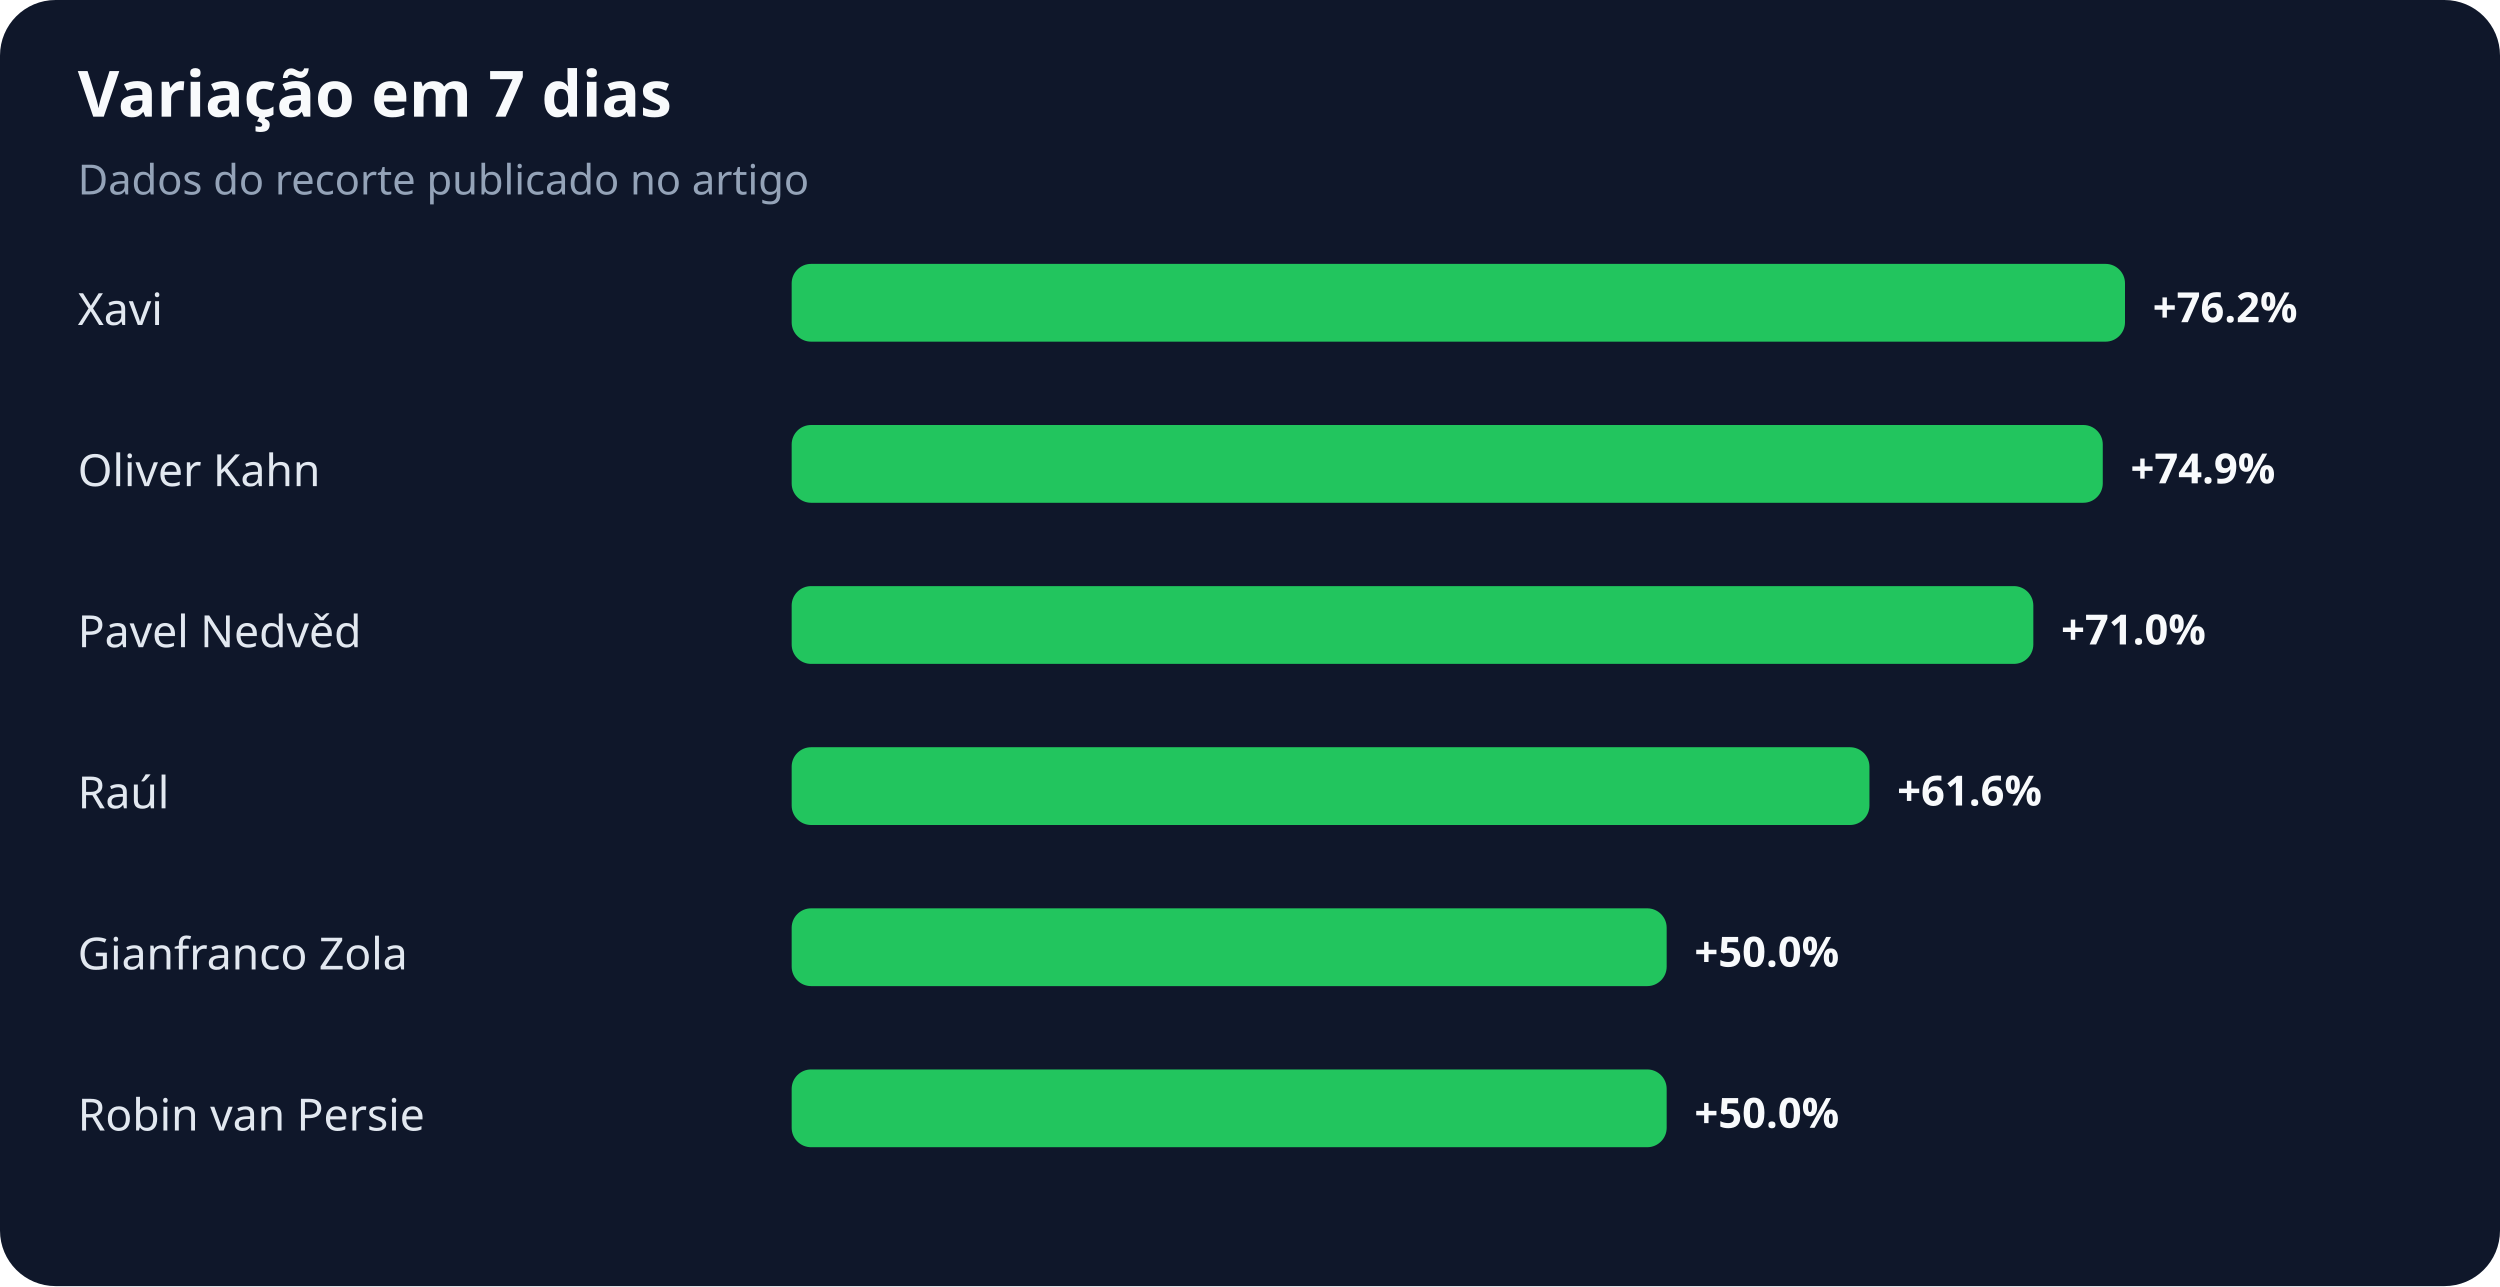
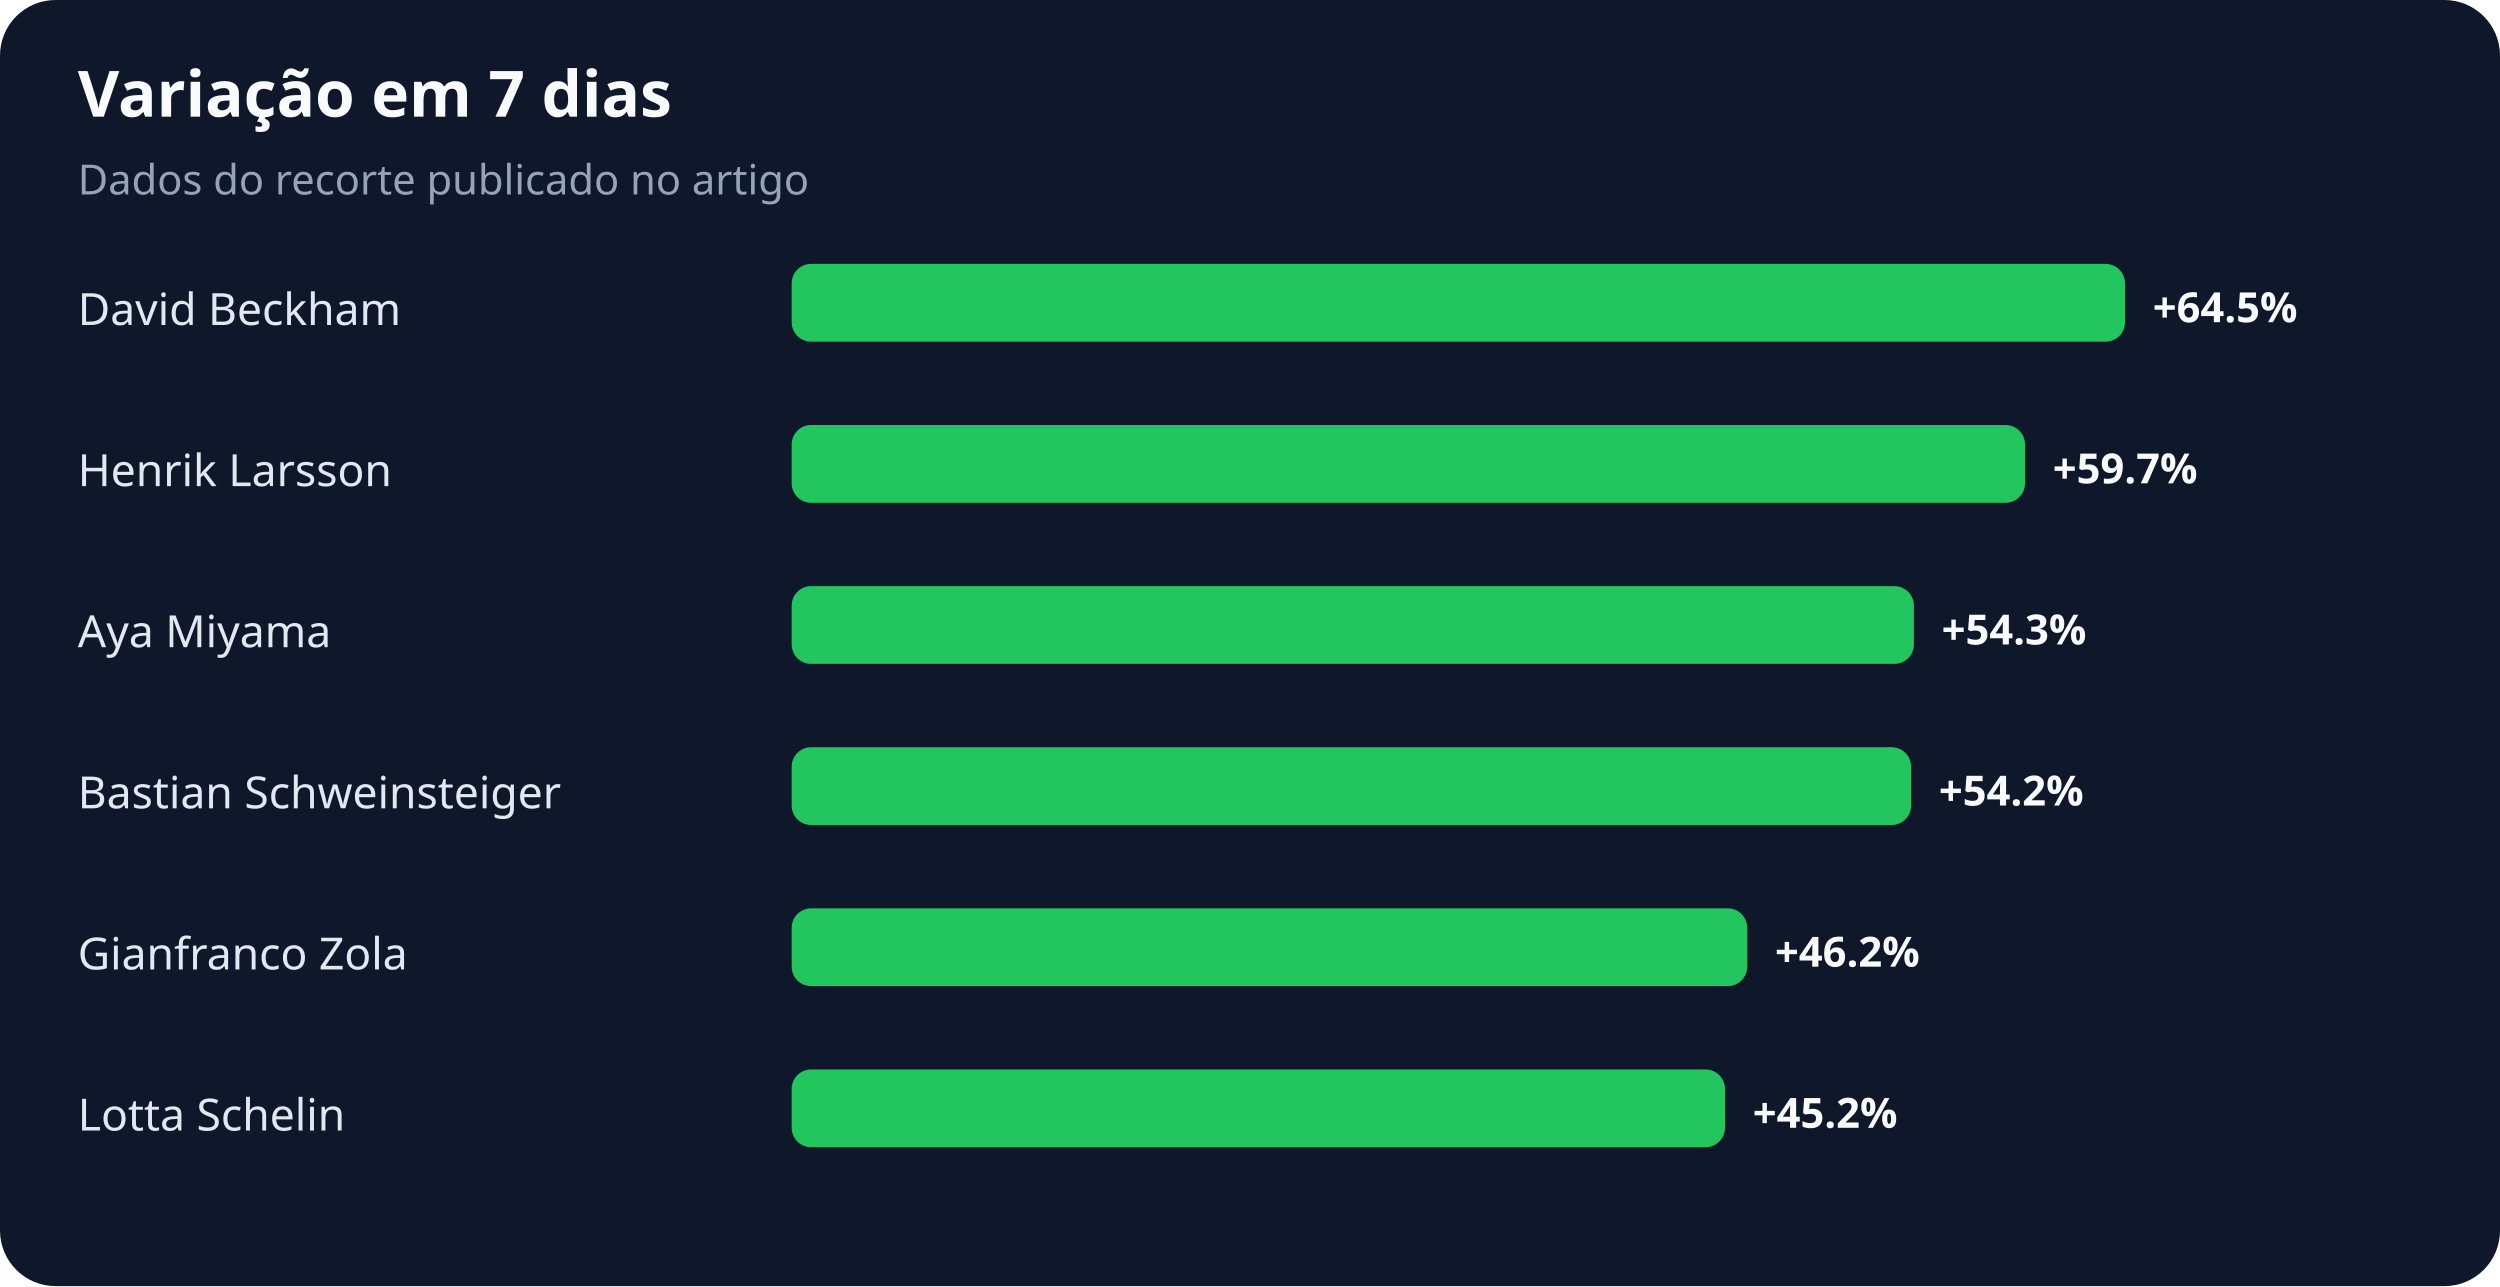
<svg xmlns="http://www.w3.org/2000/svg" width="900" height="463" viewBox="0 0 900 463" role="img" aria-labelledby="title desc">
  <rect width="100%" height="100%" rx="20" fill="#0f172a" />
  <text x="28" y="42" fill="#f8fafc" font-family="system-ui,sans-serif" font-size="23" font-weight="700">Variação em 7 dias</text>
  <text x="28" y="70" fill="#94a3b8" font-family="system-ui,sans-serif" font-size="15">Dados do recorte publicado no artigo</text>
-   <text x="28" y="117" fill="#e2e8f0" font-family="system-ui,sans-serif" font-size="16">Xavi</text>
+   <text x="28" y="117" fill="#e2e8f0" font-family="system-ui,sans-serif" font-size="16">David Beckham</text>
  <rect x="285" y="95" width="480" height="28" rx="7" fill="#22c55e" />
-   <text x="775" y="116" fill="#f8fafc" font-family="system-ui,sans-serif" font-size="15" font-weight="700">+76.2%</text>
-   <text x="28" y="175" fill="#e2e8f0" font-family="system-ui,sans-serif" font-size="16">Oliver Kahn</text>
-   <rect x="285" y="153" width="472" height="28" rx="7" fill="#22c55e" />
-   <text x="767" y="174" fill="#f8fafc" font-family="system-ui,sans-serif" font-size="15" font-weight="700">+74.9%</text>
-   <text x="28" y="233" fill="#e2e8f0" font-family="system-ui,sans-serif" font-size="16">Pavel Nedvěd</text>
-   <rect x="285" y="211" width="447" height="28" rx="7" fill="#22c55e" />
-   <text x="742" y="232" fill="#f8fafc" font-family="system-ui,sans-serif" font-size="15" font-weight="700">+71.0%</text>
-   <text x="28" y="291" fill="#e2e8f0" font-family="system-ui,sans-serif" font-size="16">Raúl</text>
-   <rect x="285" y="269" width="388" height="28" rx="7" fill="#22c55e" />
-   <text x="683" y="290" fill="#f8fafc" font-family="system-ui,sans-serif" font-size="15" font-weight="700">+61.6%</text>
+   <text x="775" y="116" fill="#f8fafc" font-family="system-ui,sans-serif" font-size="15" font-weight="700">+64.5%</text>
+   <text x="28" y="175" fill="#e2e8f0" font-family="system-ui,sans-serif" font-size="16">Henrik Larsson</text>
+   <rect x="285" y="153" width="444" height="28" rx="7" fill="#22c55e" />
+   <text x="739" y="174" fill="#f8fafc" font-family="system-ui,sans-serif" font-size="15" font-weight="700">+59.7%</text>
+   <text x="28" y="233" fill="#e2e8f0" font-family="system-ui,sans-serif" font-size="16">Aya Miyama</text>
+   <rect x="285" y="211" width="404" height="28" rx="7" fill="#22c55e" />
+   <text x="699" y="232" fill="#f8fafc" font-family="system-ui,sans-serif" font-size="15" font-weight="700">+54.3%</text>
+   <text x="28" y="291" fill="#e2e8f0" font-family="system-ui,sans-serif" font-size="16">Bastian Schweinsteiger</text>
+   <rect x="285" y="269" width="403" height="28" rx="7" fill="#22c55e" />
+   <text x="698" y="290" fill="#f8fafc" font-family="system-ui,sans-serif" font-size="15" font-weight="700">+54.2%</text>
  <text x="28" y="349" fill="#e2e8f0" font-family="system-ui,sans-serif" font-size="16">Gianfranco Zola</text>
-   <rect x="285" y="327" width="315" height="28" rx="7" fill="#22c55e" />
-   <text x="610" y="348" fill="#f8fafc" font-family="system-ui,sans-serif" font-size="15" font-weight="700">+50.0%</text>
-   <text x="28" y="407" fill="#e2e8f0" font-family="system-ui,sans-serif" font-size="16">Robin van Persie</text>
-   <rect x="285" y="385" width="315" height="28" rx="7" fill="#22c55e" />
-   <text x="610" y="406" fill="#f8fafc" font-family="system-ui,sans-serif" font-size="15" font-weight="700">+50.0%</text>
+   <rect x="285" y="327" width="344" height="28" rx="7" fill="#22c55e" />
+   <text x="639" y="348" fill="#f8fafc" font-family="system-ui,sans-serif" font-size="15" font-weight="700">+46.2%</text>
+   <text x="28" y="407" fill="#e2e8f0" font-family="system-ui,sans-serif" font-size="16">Lotta Schelin</text>
+   <rect x="285" y="385" width="336" height="28" rx="7" fill="#22c55e" />
+   <text x="631" y="406" fill="#f8fafc" font-family="system-ui,sans-serif" font-size="15" font-weight="700">+45.2%</text>
</svg>
